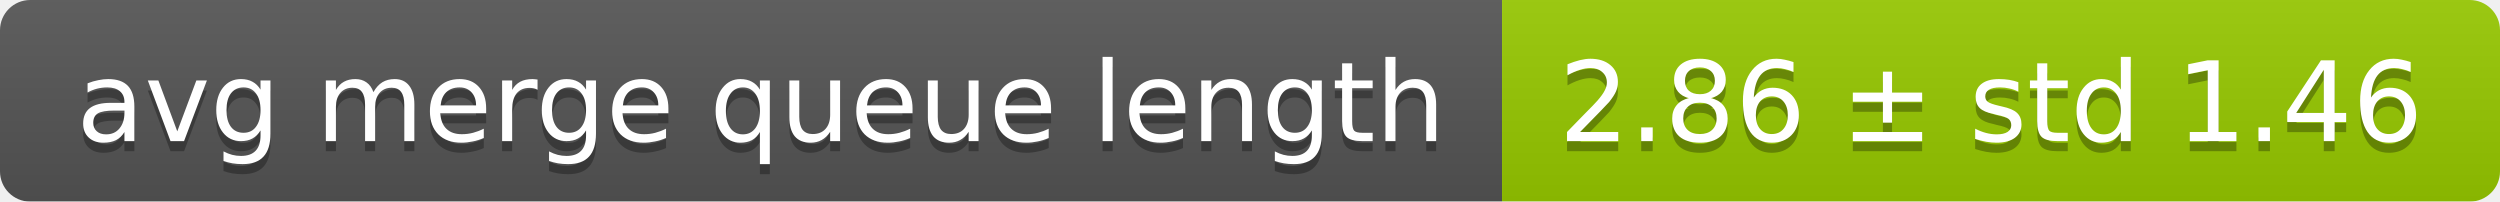
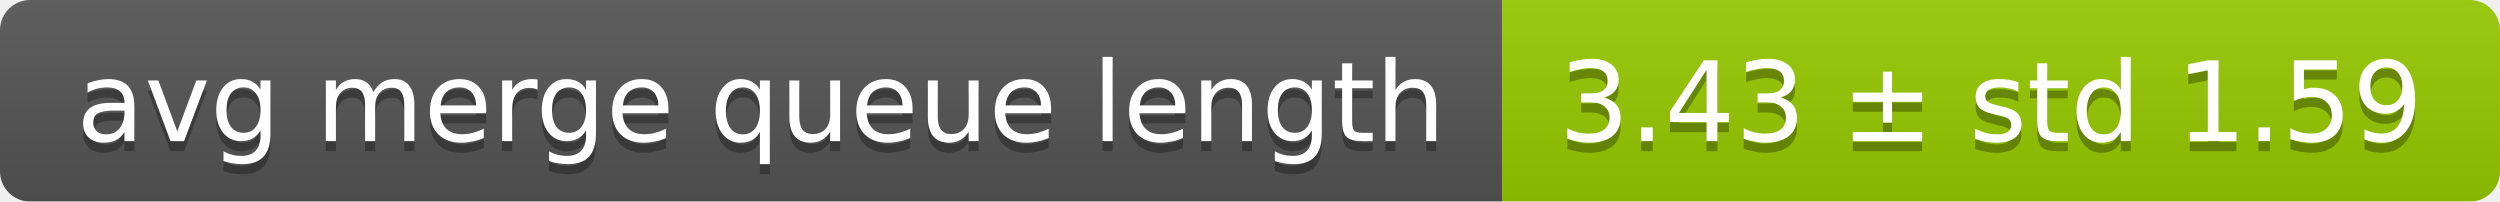
<svg xmlns="http://www.w3.org/2000/svg" width="248" height="20">
  <linearGradient id="smooth" x2="0" y2="100%">
    <stop offset="0" stop-color="#bbb" stop-opacity=".1" />
    <stop offset="1" stop-opacity=".1" />
  </linearGradient>
  <mask id="round">
    <rect width="248" height="20" rx="3" fill="#fff" />
  </mask>
  <g mask="url(#round)">
    <rect width="149" height="20" fill="#555" />
    <rect x="149" width="99" height="20" fill="#97ca00" />
    <rect width="248" height="20" fill="url(#smooth)" />
  </g>
  <g fill="#fff" text-anchor="middle" font-family="DejaVu Sans,Verdana,Geneva,sans-serif" font-size="11">
    <text x="75.5" y="15" fill="#010101" fill-opacity=".3">avg merge queue length</text>
    <text x="75.5" y="14">avg merge queue length</text>
-     <text x="197.5" y="15" fill="#010101" fill-opacity=".3">2.86 ± std 1.46</text>
-     <text x="197.5" y="14">2.86 ± std 1.46</text>
+     <text x="197.5" y="15" fill="#010101" fill-opacity=".3">3.43 ± std 1.59</text>
+     <text x="197.5" y="14">3.43 ± std 1.59</text>
  </g>
</svg>
